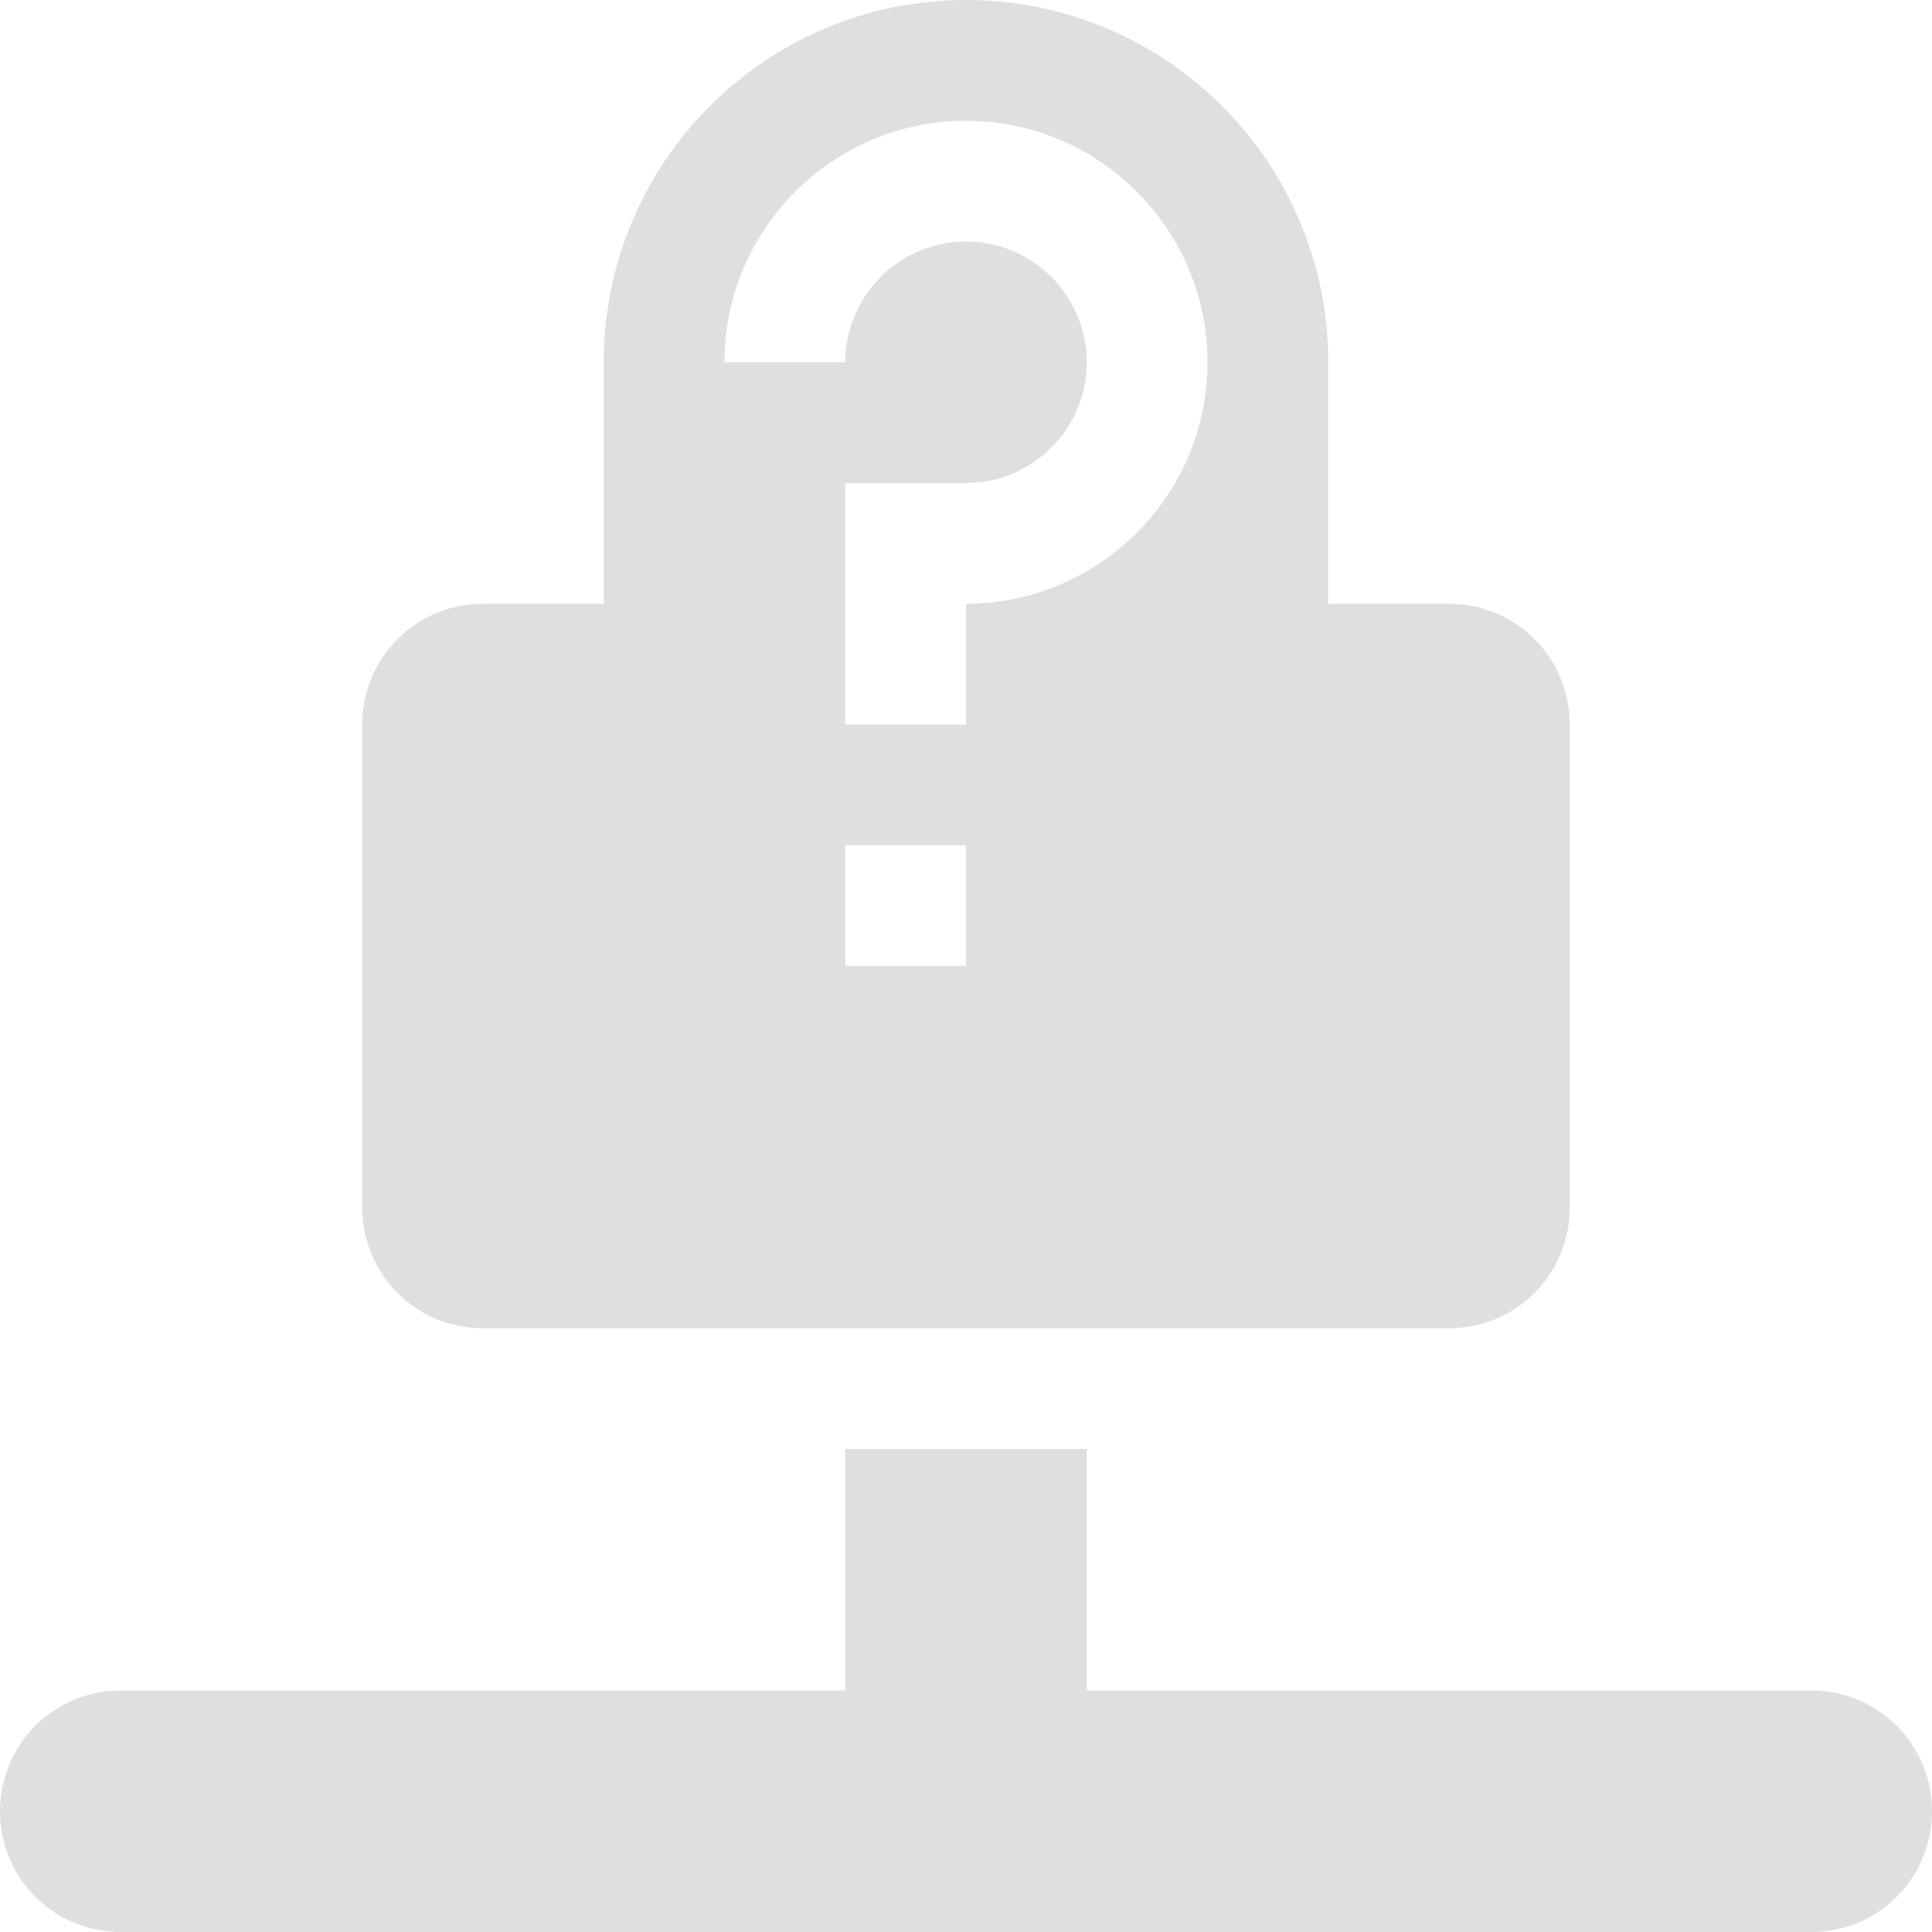
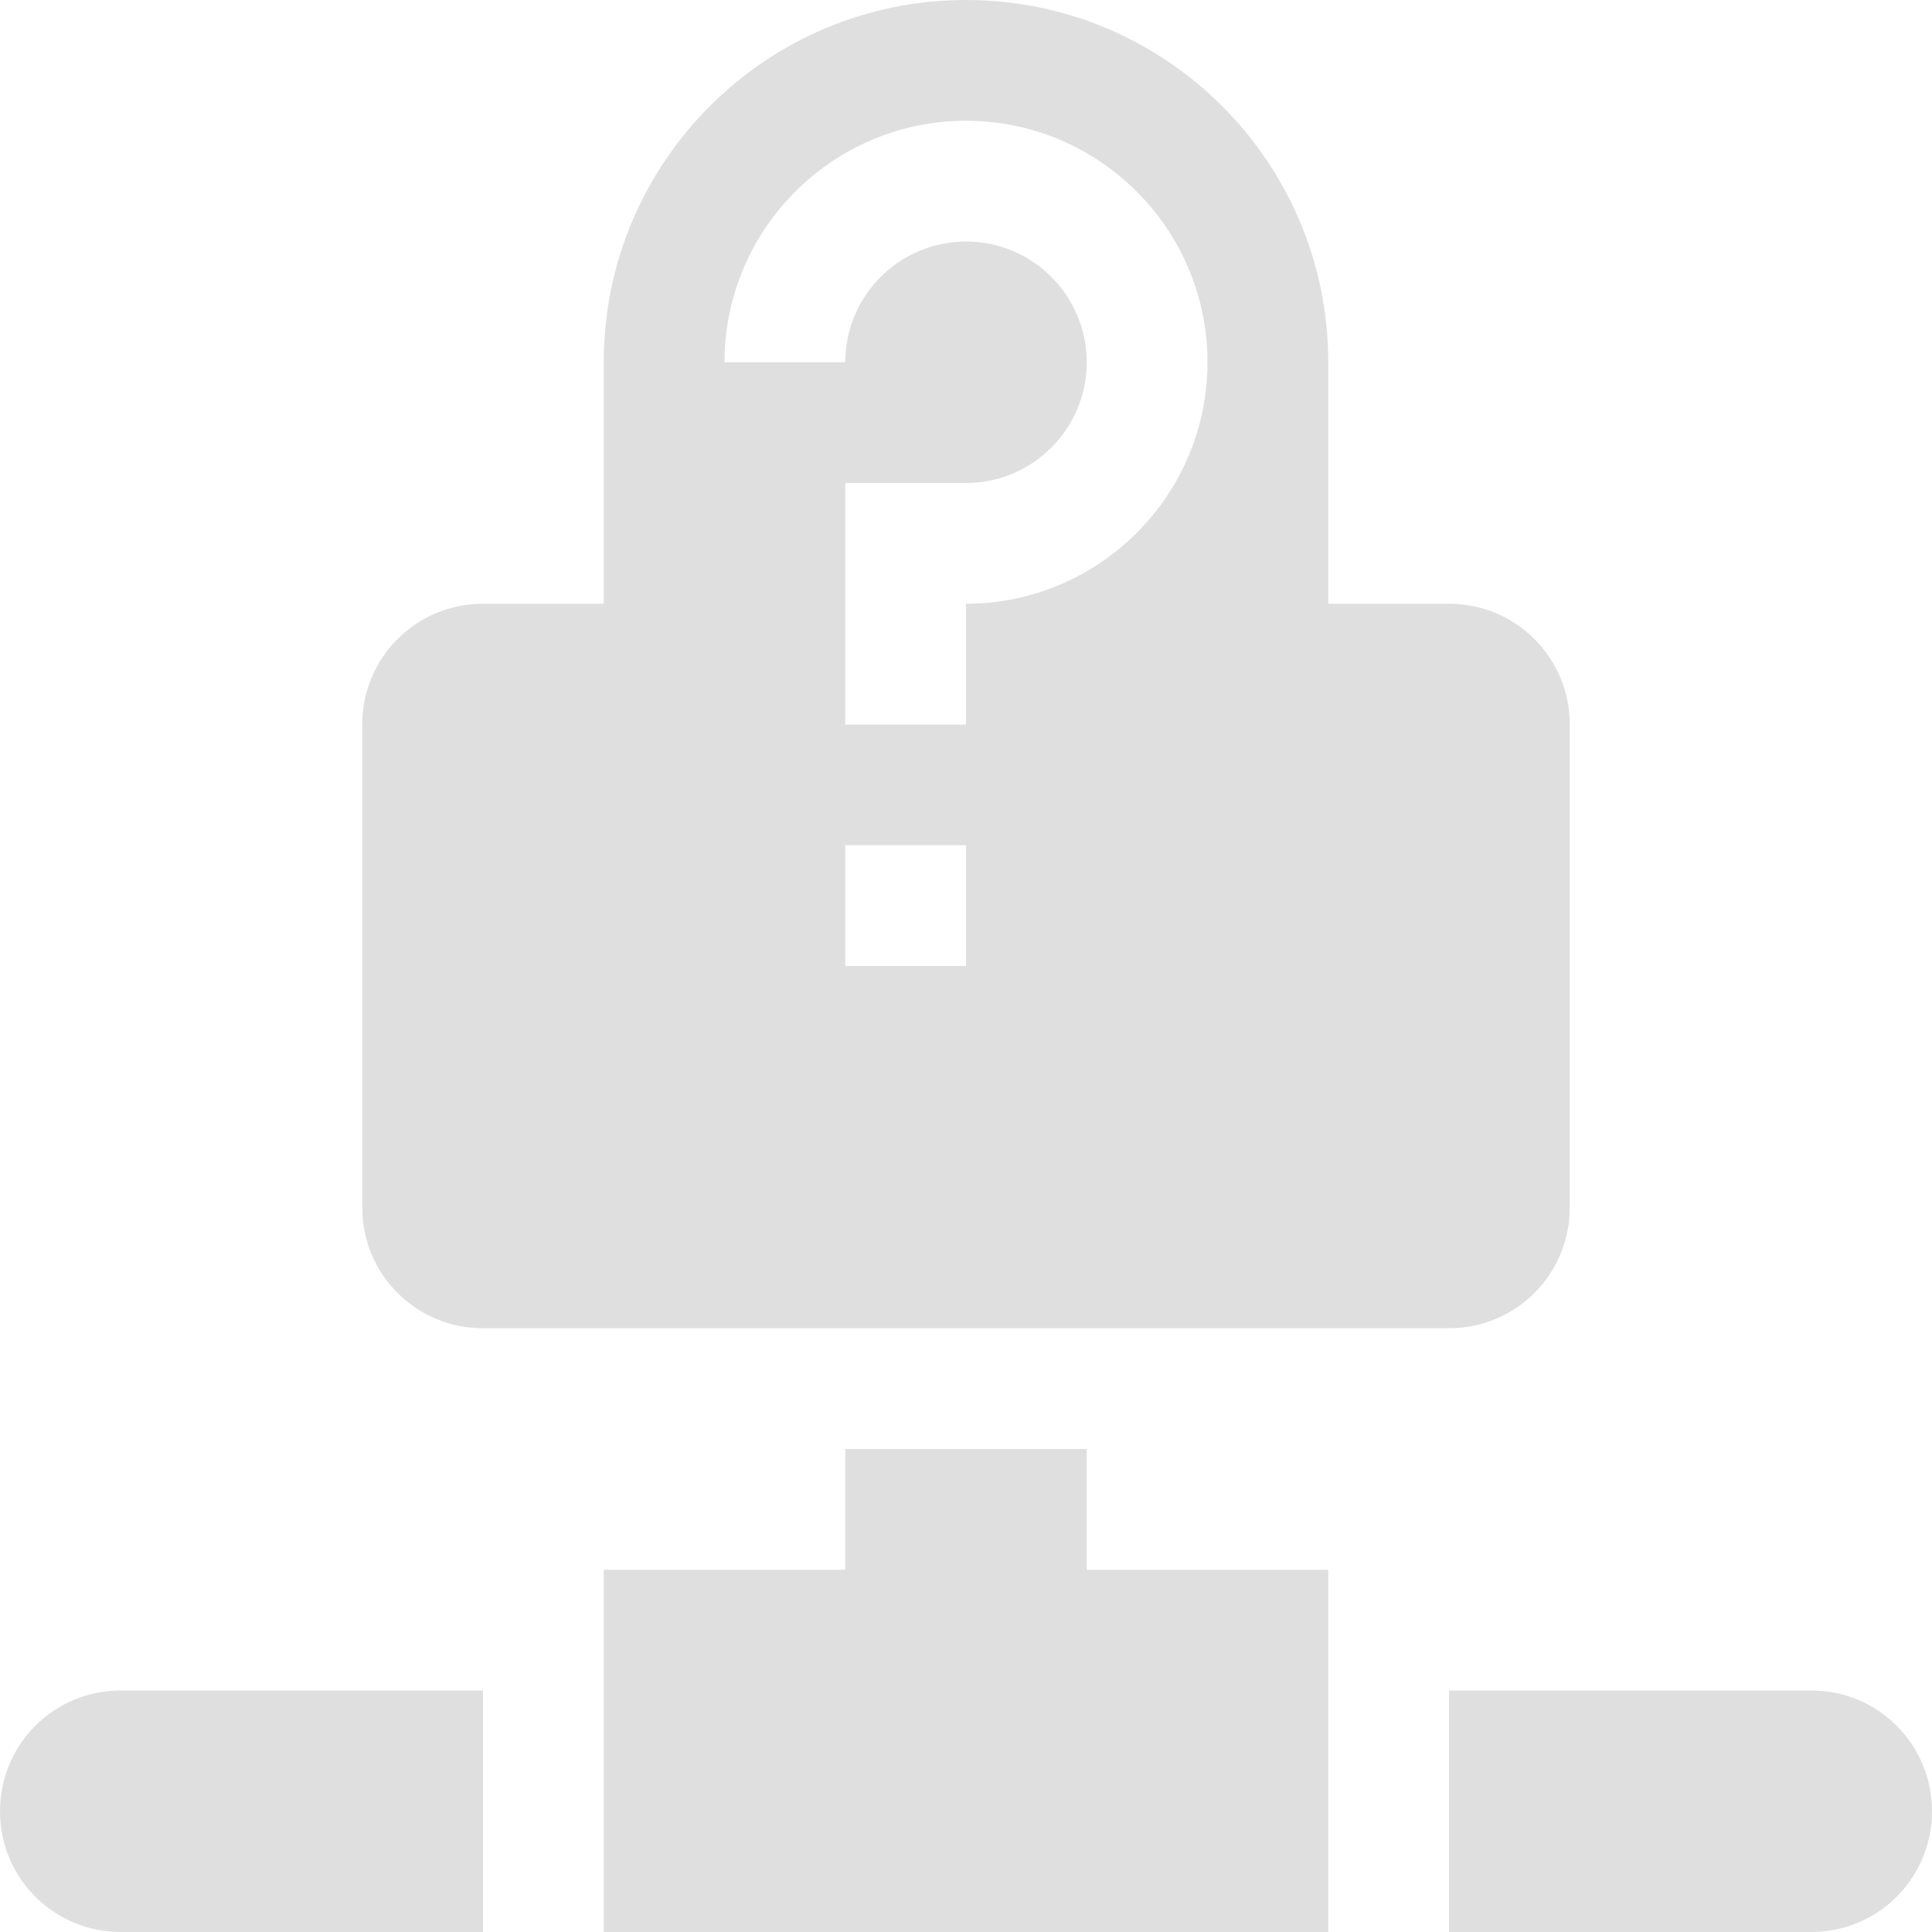
<svg xmlns="http://www.w3.org/2000/svg" width="16" height="16" version="1.1">
-   <path style="fill:#dfdfdf" d="M 8 0 A 3 3 0 0 0 5 3 L 5 5 L 4 5 C 3.446 5 3 5.446 3 6 L 3 10 C 3 10.554 3.446 11 4 11 L 12 11 C 12.554 11 13 10.554 13 10 L 13 6 C 13 5.446 12.554 5 12 5 L 11 5 L 11 3 A 3 3 0 0 0 8 0 z M 8 1 C 9.1 1 10 1.895 10 3 C 10 4.105 9.1 5 8 5 L 8 6 L 7 6 L 7 4 L 8 4 C 8.55 4 9 3.552 9 3 C 9 2.448 8.55 2 8 2 C 7.45 2 7 2.448 7 3 L 6 3 C 6 1.895 6.9 1 8 1 z M 7 7 L 8 7 L 8 8 L 7 8 L 7 7 z M 7 12 L 7 14 L 1 14 C 0.446 14 0 14.446 0 15 C 0 15.554 0.446 16 1 16 L 15 16 C 15.554 16 16 15.554 16 15 C 16 14.446 15.554 14 15 14 L 9 14 L 9 12 L 7 12 z" />
+   <path style="fill:#dfdfdf" d="M 8 0 A 3 3 0 0 0 5 3 L 5 5 L 4 5 C 3.446 5 3 5.446 3 6 L 3 10 C 3 10.554 3.446 11 4 11 L 12 11 C 12.554 11 13 10.554 13 10 L 13 6 C 13 5.446 12.554 5 12 5 L 11 5 L 11 3 A 3 3 0 0 0 8 0 z M 8 1 C 9.1 1 10 1.895 10 3 C 10 4.105 9.1 5 8 5 L 8 6 L 7 6 L 7 4 L 8 4 C 8.55 4 9 3.552 9 3 C 9 2.448 8.55 2 8 2 C 7.45 2 7 2.448 7 3 L 6 3 C 6 1.895 6.9 1 8 1 z M 7 7 L 8 7 L 8 8 L 7 8 L 7 7 z M 7 12 L 7 13 L 5 13 L 5 14 L 5 16 L 11 16 L 11 14 L 11 13 L 9 13 L 9 12 L 7 12 z M 1 14 C 0.446 14 0 14.446 0 15 C 0 15.554 0.446 16 1 16 L 4 16 L 4 14 L 1 14 z M 12 14 L 12 16 L 15 16 C 15.554 16 16 15.554 16 15 C 16 14.446 15.554 14 15 14 L 12 14 z" />
</svg>
